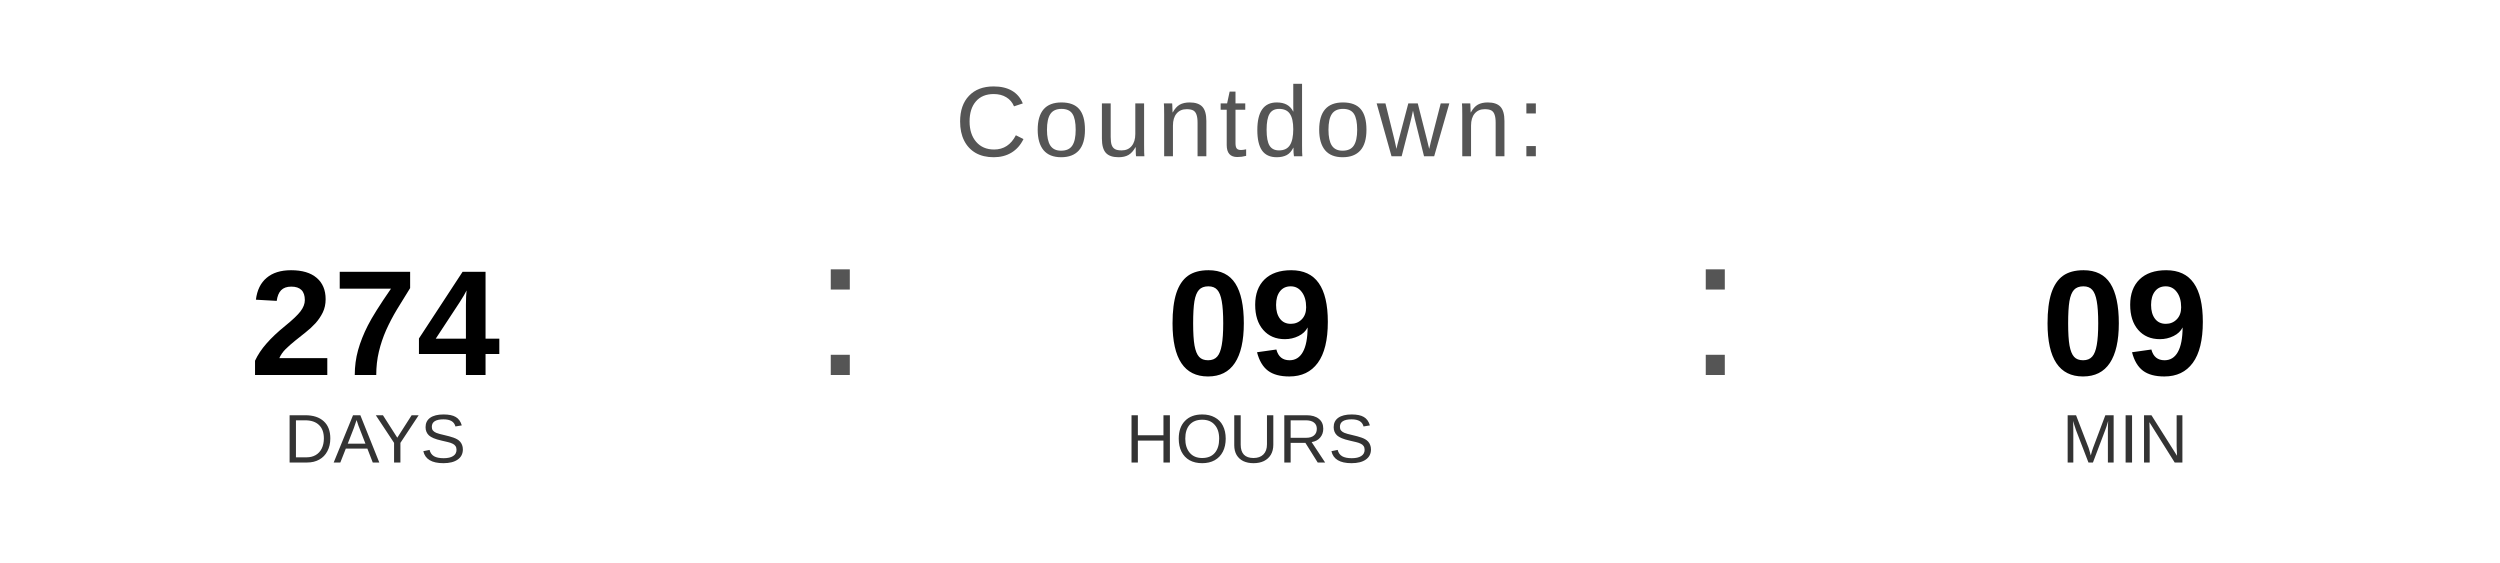
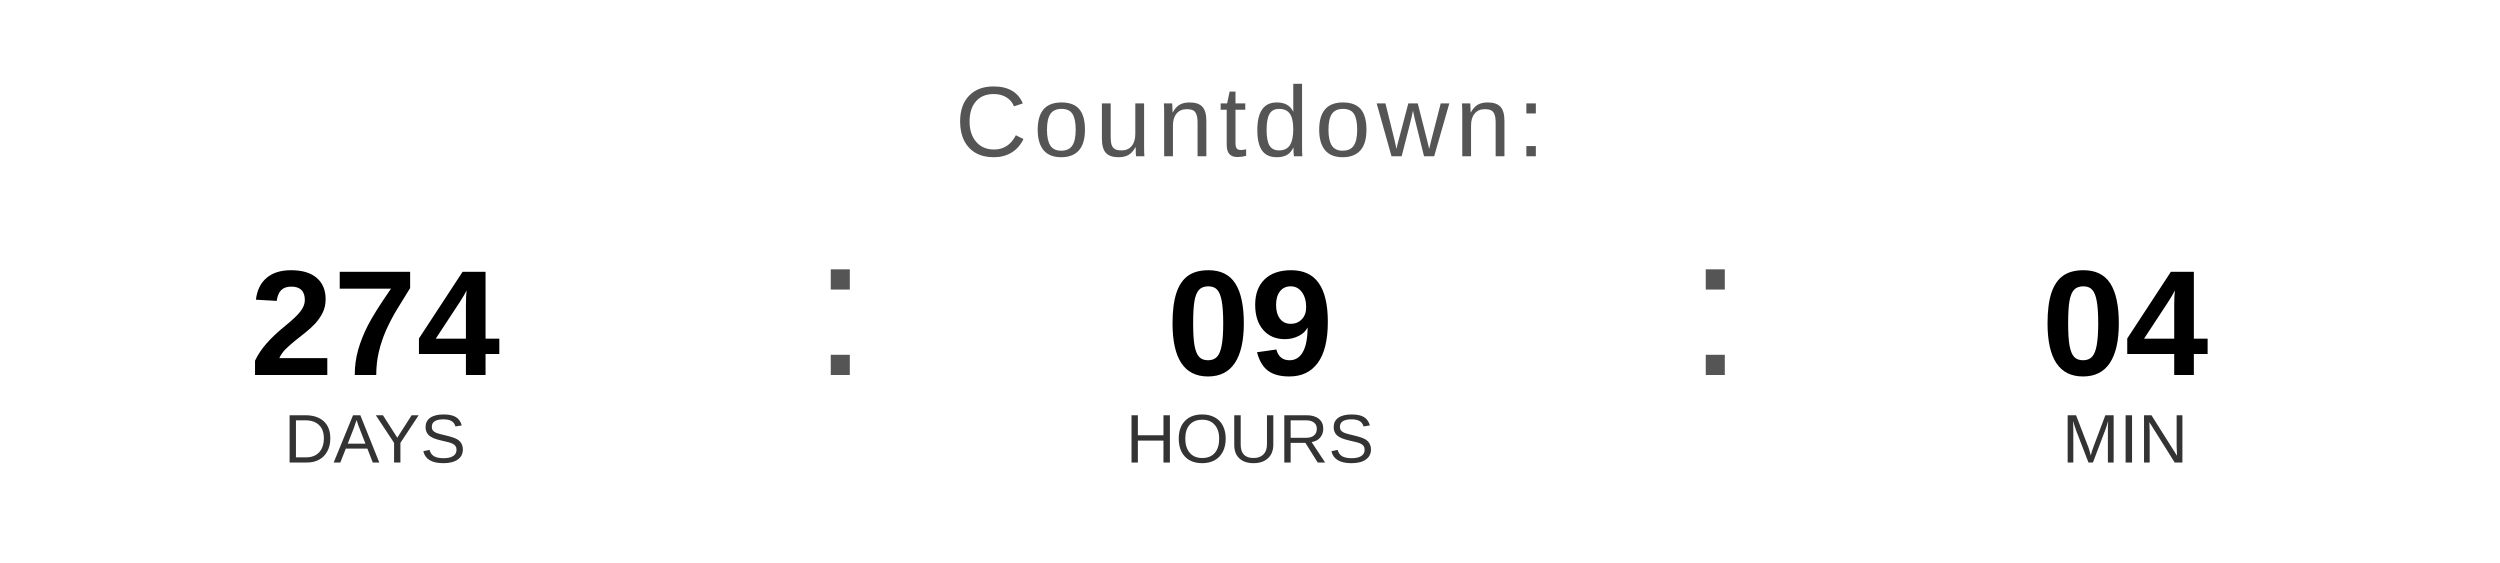
<svg xmlns="http://www.w3.org/2000/svg" width="400" height="90" viewBox="0 0 400 90">
  <text x="200" y="25" font-family="Arial, Helvetica, sans-serif" font-size="16" fill="#555555" text-anchor="middle" letter-spacing="1">
    Countdown:
  </text>
  <text x="60" y="60" font-family="Arial, Helvetica, sans-serif" font-size="24" font-weight="bold" fill="#000000" text-anchor="middle">274</text>
  <text x="60" y="74" font-family="Arial, Helvetica, sans-serif" font-size="11" fill="#333333" text-anchor="middle">DAYS</text>
  <text x="130" y="60" font-family="Arial, sans-serif" font-size="32" fill="#555555">:</text>
  <text x="200" y="60" font-family="Arial, Helvetica, sans-serif" font-size="24" font-weight="bold" fill="#000000" text-anchor="middle">09</text>
  <text x="200" y="74" font-family="Arial, Helvetica, sans-serif" font-size="11" fill="#333333" text-anchor="middle">HOURS</text>
  <text x="270" y="60" font-family="Arial, sans-serif" font-size="32" fill="#555555">:</text>
-   <text x="340" y="60" font-family="Arial, Helvetica, sans-serif" font-size="24" font-weight="bold" fill="#000000" text-anchor="middle">09</text>
+   <text x="340" y="60" font-family="Arial, Helvetica, sans-serif" font-size="24" font-weight="bold" fill="#000000" text-anchor="middle">04</text>
  <text x="340" y="74" font-family="Arial, Helvetica, sans-serif" font-size="11" fill="#333333" text-anchor="middle">MIN</text>
</svg>
